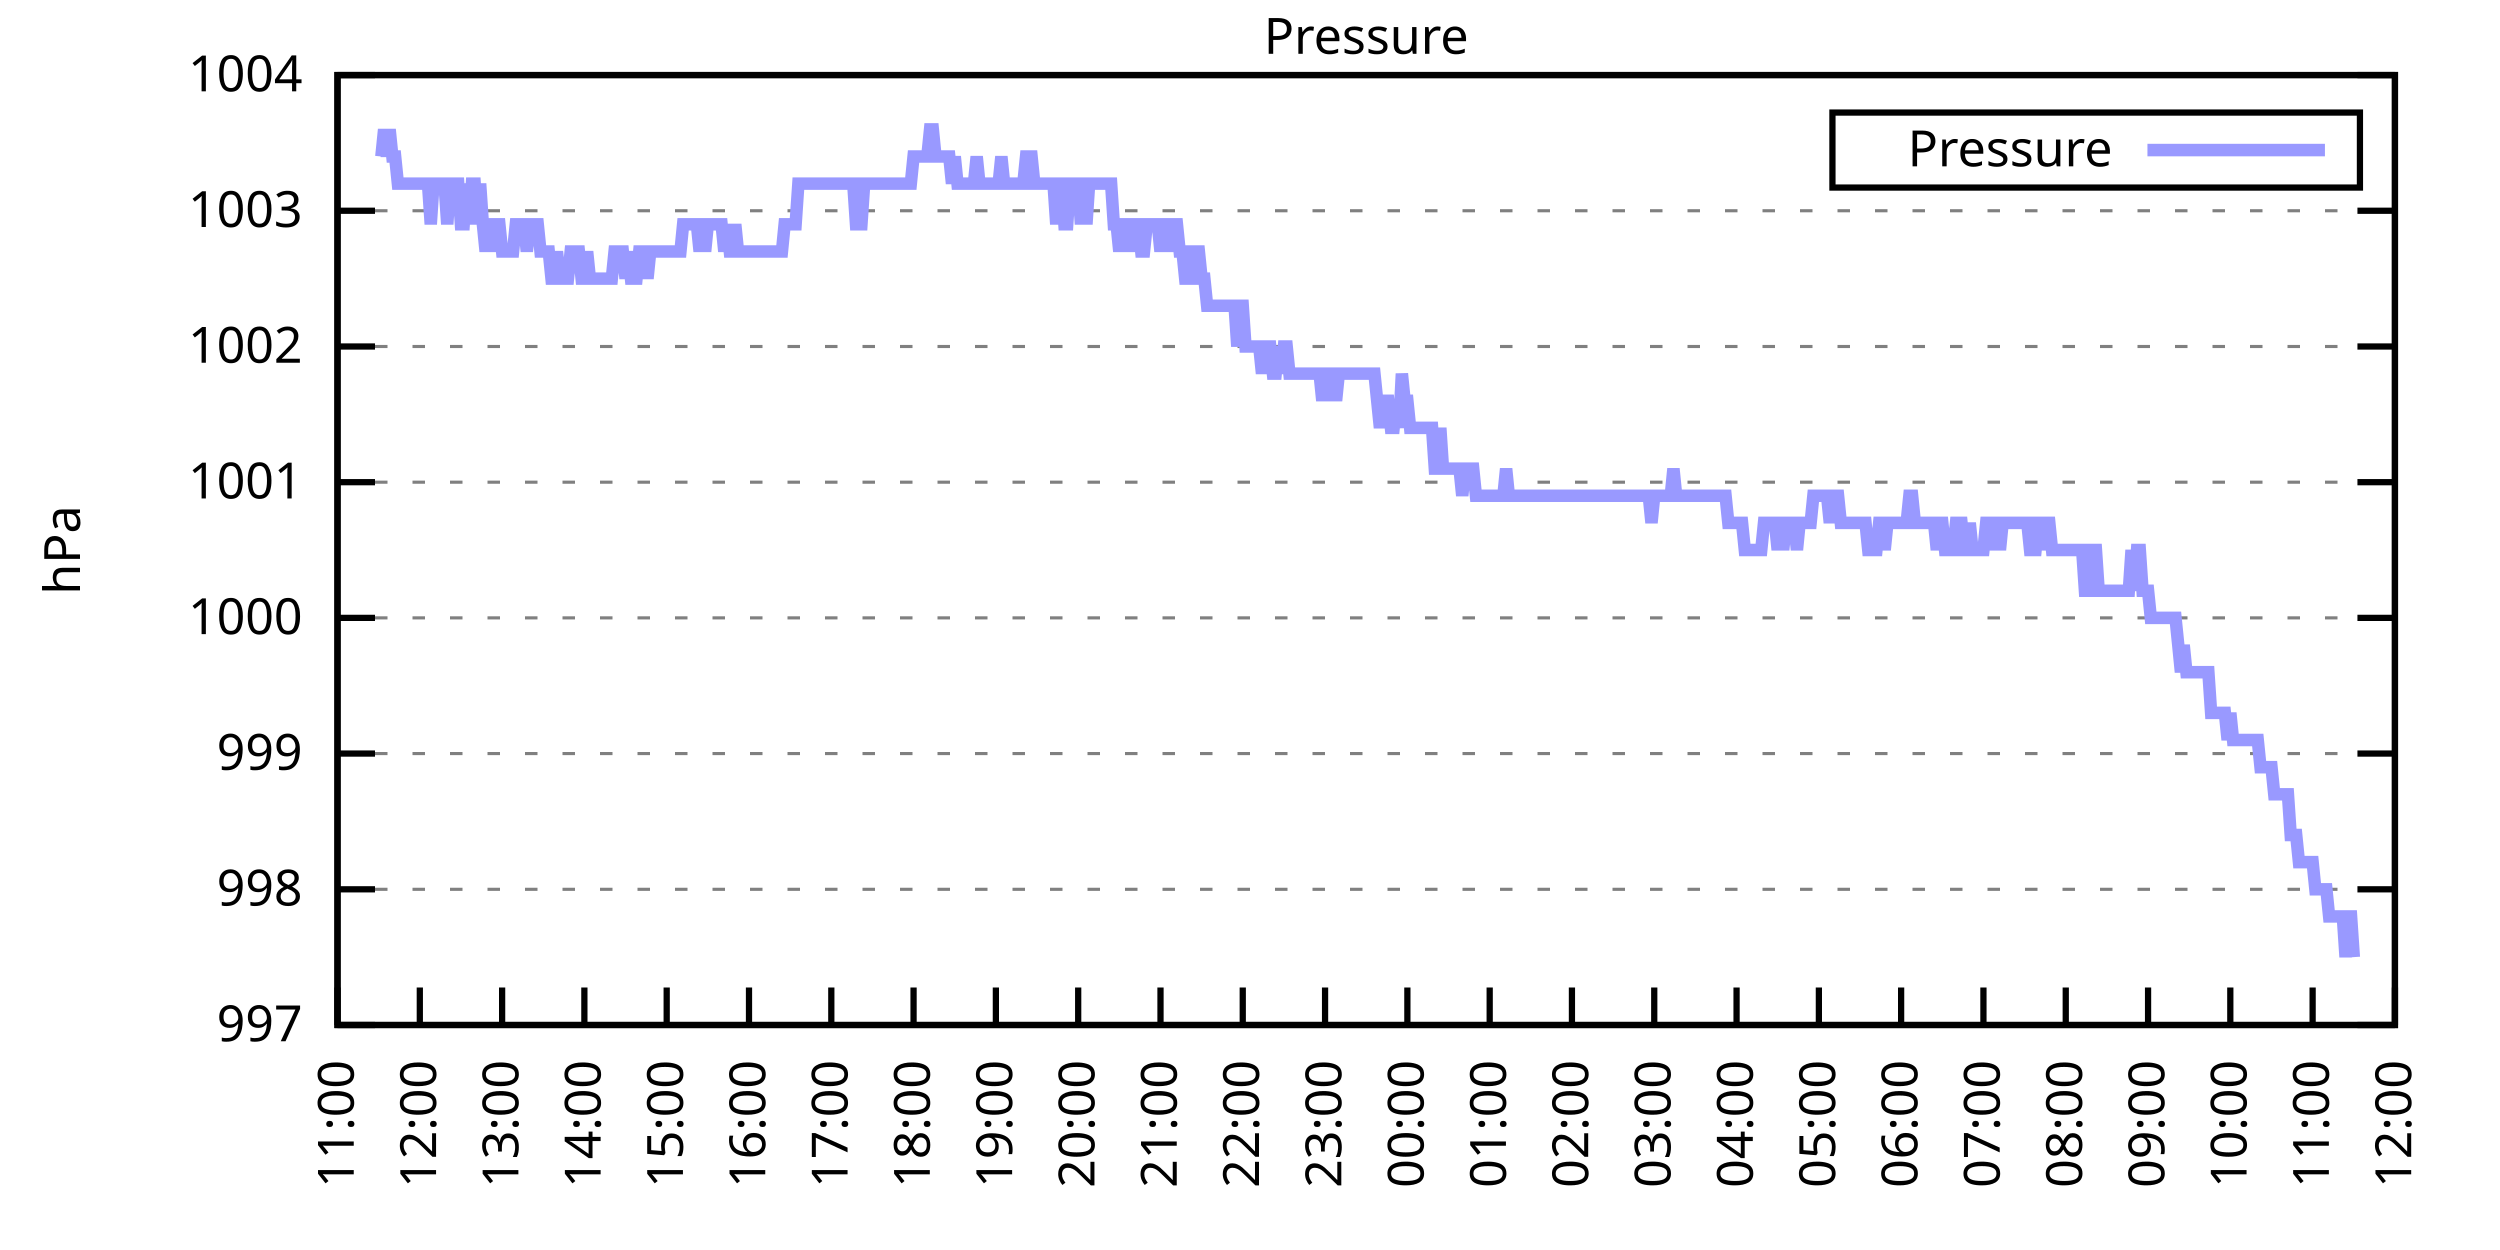
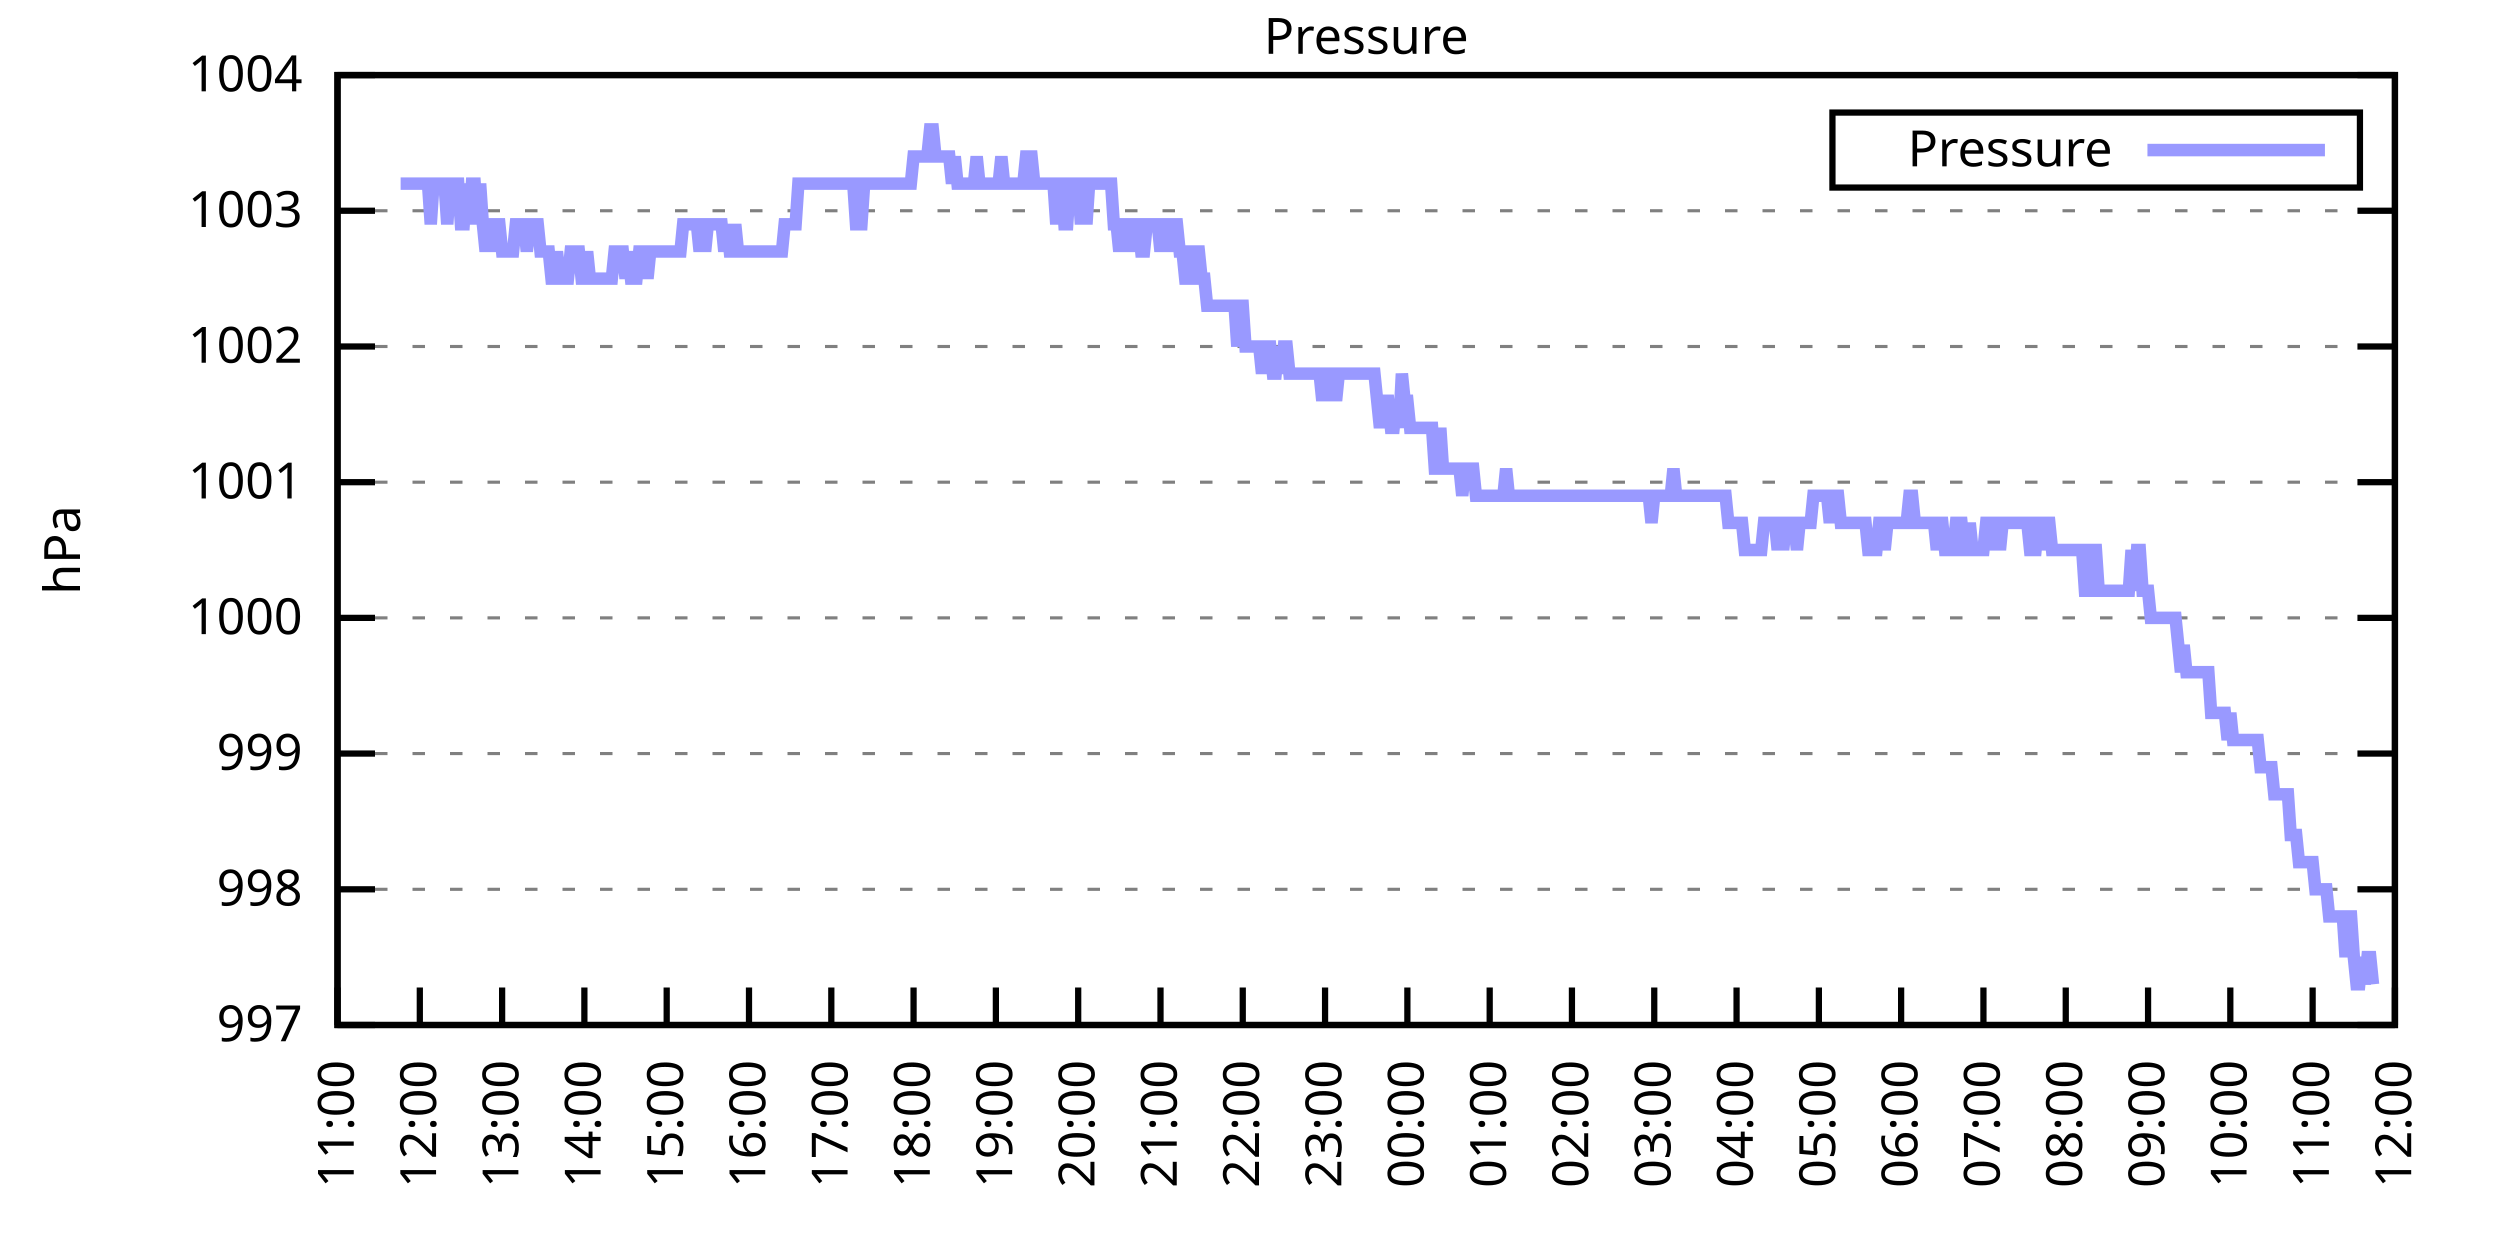
<svg xmlns="http://www.w3.org/2000/svg" xmlns:xlink="http://www.w3.org/1999/xlink" width="400" height="200" viewBox="0 0 400 200">
  <g id="gnuplot_canvas">
    <rect x="0" y="0" width="400" height="200" fill="none" />
    <defs>
      <circle id="gpDot" r="0.5" stroke-width="0.5" stroke="currentColor" />
      <path id="gpPt0" stroke-width="0.333" stroke="currentColor" d="M-1,0 h2 M0,-1 v2" />
      <path id="gpPt1" stroke-width="0.333" stroke="currentColor" d="M-1,-1 L1,1 M1,-1 L-1,1" />
      <path id="gpPt2" stroke-width="0.333" stroke="currentColor" d="M-1,0 L1,0 M0,-1 L0,1 M-1,-1 L1,1 M-1,1 L1,-1" />
      <rect id="gpPt3" stroke-width="0.333" stroke="currentColor" x="-1" y="-1" width="2" height="2" />
      <rect id="gpPt4" stroke-width="0.333" stroke="currentColor" fill="currentColor" x="-1" y="-1" width="2" height="2" />
      <circle id="gpPt5" stroke-width="0.333" stroke="currentColor" cx="0" cy="0" r="1" />
      <use xlink:href="#gpPt5" id="gpPt6" fill="currentColor" stroke="none" />
      <path id="gpPt7" stroke-width="0.333" stroke="currentColor" d="M0,-1.33 L-1.33,0.67 L1.33,0.67 z" />
      <use xlink:href="#gpPt7" id="gpPt8" fill="currentColor" stroke="none" />
      <use xlink:href="#gpPt7" id="gpPt9" stroke="currentColor" transform="rotate(180)" />
      <use xlink:href="#gpPt9" id="gpPt10" fill="currentColor" stroke="none" />
      <use xlink:href="#gpPt3" id="gpPt11" stroke="currentColor" transform="rotate(45)" />
      <use xlink:href="#gpPt11" id="gpPt12" fill="currentColor" stroke="none" />
      <path id="gpPt13" stroke-width="0.333" stroke="currentColor" d="M0,1.330 L1.265,0.411 L0.782,-1.067 L-0.782,-1.076 L-1.265,0.411 z" />
      <use xlink:href="#gpPt13" id="gpPt14" fill="currentColor" stroke="none" />
      <filter id="textbox" filterUnits="objectBoundingBox" x="0" y="0" height="1" width="1">
        <feFlood flood-color="white" flood-opacity="1" result="bgnd" />
        <feComposite in="SourceGraphic" in2="bgnd" operator="atop" />
      </filter>
      <filter id="greybox" filterUnits="objectBoundingBox" x="0" y="0" height="1" width="1">
        <feFlood flood-color="lightgrey" flood-opacity="1" result="grey" />
        <feComposite in="SourceGraphic" in2="grey" operator="atop" />
      </filter>
    </defs>
    <g fill="none" color="white" stroke="currentColor" stroke-width="1.00" stroke-linecap="butt" stroke-linejoin="miter">
</g>
    <g fill="none" color="black" stroke="currentColor" stroke-width="1.00" stroke-linecap="butt" stroke-linejoin="miter">
      <g stroke="none" shape-rendering="crispEdges">
        <polygon fill="rgb(255, 255, 255)" points="54.00,164.00 383.18,164.00 383.18,12.02 54.00,12.02 " />
      </g>
    </g>
    <g fill="none" color="black" stroke="currentColor" stroke-width="1.00" stroke-linecap="butt" stroke-linejoin="miter">
</g>
    <g fill="none" color="black" stroke="black" stroke-width="0.50" stroke-linecap="butt" stroke-linejoin="miter">
</g>
    <g fill="none" color="gray" stroke="currentColor" stroke-width="0.50" stroke-linecap="butt" stroke-linejoin="miter">
      <path stroke="gray" stroke-dasharray="2,4" class="gridline" d="M54.00,164.00 L383.19,164.00  " />
    </g>
    <g fill="none" color="gray" stroke="gray" stroke-width="1.00" stroke-linecap="butt" stroke-linejoin="miter">
</g>
    <g fill="none" color="black" stroke="currentColor" stroke-width="1.00" stroke-linecap="butt" stroke-linejoin="miter">
      <path stroke="black" d="M54.00,164.00 L60.00,164.00 M383.19,164.00 L377.19,164.00  " />
      <g transform="translate(48.40,166.60)" stroke="none" fill="black" font-family="Sans" font-size="8.00" text-anchor="end">
        <text>
          <tspan font-family="Sans"> 997</tspan>
        </text>
      </g>
    </g>
    <g fill="none" color="black" stroke="currentColor" stroke-width="1.00" stroke-linecap="butt" stroke-linejoin="miter">
</g>
    <g fill="none" color="black" stroke="black" stroke-width="0.50" stroke-linecap="butt" stroke-linejoin="miter">
</g>
    <g fill="none" color="gray" stroke="currentColor" stroke-width="0.50" stroke-linecap="butt" stroke-linejoin="miter">
      <path stroke="gray" stroke-dasharray="2,4" class="gridline" d="M54.00,142.29 L383.19,142.29  " />
    </g>
    <g fill="none" color="gray" stroke="gray" stroke-width="1.00" stroke-linecap="butt" stroke-linejoin="miter">
</g>
    <g fill="none" color="black" stroke="currentColor" stroke-width="1.00" stroke-linecap="butt" stroke-linejoin="miter">
      <path stroke="black" d="M54.00,142.29 L60.00,142.29 M383.19,142.29 L377.19,142.29  " />
      <g transform="translate(48.40,144.89)" stroke="none" fill="black" font-family="Sans" font-size="8.00" text-anchor="end">
        <text>
          <tspan font-family="Sans"> 998</tspan>
        </text>
      </g>
    </g>
    <g fill="none" color="black" stroke="currentColor" stroke-width="1.00" stroke-linecap="butt" stroke-linejoin="miter">
</g>
    <g fill="none" color="black" stroke="black" stroke-width="0.50" stroke-linecap="butt" stroke-linejoin="miter">
</g>
    <g fill="none" color="gray" stroke="currentColor" stroke-width="0.50" stroke-linecap="butt" stroke-linejoin="miter">
      <path stroke="gray" stroke-dasharray="2,4" class="gridline" d="M54.00,120.57 L383.19,120.57  " />
    </g>
    <g fill="none" color="gray" stroke="gray" stroke-width="1.00" stroke-linecap="butt" stroke-linejoin="miter">
</g>
    <g fill="none" color="black" stroke="currentColor" stroke-width="1.00" stroke-linecap="butt" stroke-linejoin="miter">
      <path stroke="black" d="M54.00,120.57 L60.00,120.57 M383.19,120.57 L377.19,120.57  " />
      <g transform="translate(48.40,123.17)" stroke="none" fill="black" font-family="Sans" font-size="8.00" text-anchor="end">
        <text>
          <tspan font-family="Sans"> 999</tspan>
        </text>
      </g>
    </g>
    <g fill="none" color="black" stroke="currentColor" stroke-width="1.00" stroke-linecap="butt" stroke-linejoin="miter">
</g>
    <g fill="none" color="black" stroke="black" stroke-width="0.50" stroke-linecap="butt" stroke-linejoin="miter">
</g>
    <g fill="none" color="gray" stroke="currentColor" stroke-width="0.50" stroke-linecap="butt" stroke-linejoin="miter">
      <path stroke="gray" stroke-dasharray="2,4" class="gridline" d="M54.00,98.86 L383.19,98.86  " />
    </g>
    <g fill="none" color="gray" stroke="gray" stroke-width="1.00" stroke-linecap="butt" stroke-linejoin="miter">
</g>
    <g fill="none" color="black" stroke="currentColor" stroke-width="1.00" stroke-linecap="butt" stroke-linejoin="miter">
      <path stroke="black" d="M54.00,98.86 L60.00,98.86 M383.19,98.86 L377.19,98.86  " />
      <g transform="translate(48.40,101.46)" stroke="none" fill="black" font-family="Sans" font-size="8.00" text-anchor="end">
        <text>
          <tspan font-family="Sans"> 1000</tspan>
        </text>
      </g>
    </g>
    <g fill="none" color="black" stroke="currentColor" stroke-width="1.00" stroke-linecap="butt" stroke-linejoin="miter">
</g>
    <g fill="none" color="black" stroke="black" stroke-width="0.50" stroke-linecap="butt" stroke-linejoin="miter">
</g>
    <g fill="none" color="gray" stroke="currentColor" stroke-width="0.50" stroke-linecap="butt" stroke-linejoin="miter">
      <path stroke="gray" stroke-dasharray="2,4" class="gridline" d="M54.00,77.15 L383.19,77.15  " />
    </g>
    <g fill="none" color="gray" stroke="gray" stroke-width="1.00" stroke-linecap="butt" stroke-linejoin="miter">
</g>
    <g fill="none" color="black" stroke="currentColor" stroke-width="1.00" stroke-linecap="butt" stroke-linejoin="miter">
      <path stroke="black" d="M54.00,77.15 L60.00,77.15 M383.19,77.15 L377.19,77.15  " />
      <g transform="translate(48.40,79.75)" stroke="none" fill="black" font-family="Sans" font-size="8.00" text-anchor="end">
        <text>
          <tspan font-family="Sans"> 1001</tspan>
        </text>
      </g>
    </g>
    <g fill="none" color="black" stroke="currentColor" stroke-width="1.00" stroke-linecap="butt" stroke-linejoin="miter">
</g>
    <g fill="none" color="black" stroke="black" stroke-width="0.50" stroke-linecap="butt" stroke-linejoin="miter">
</g>
    <g fill="none" color="gray" stroke="currentColor" stroke-width="0.50" stroke-linecap="butt" stroke-linejoin="miter">
      <path stroke="gray" stroke-dasharray="2,4" class="gridline" d="M54.00,55.44 L383.19,55.44  " />
    </g>
    <g fill="none" color="gray" stroke="gray" stroke-width="1.00" stroke-linecap="butt" stroke-linejoin="miter">
</g>
    <g fill="none" color="black" stroke="currentColor" stroke-width="1.00" stroke-linecap="butt" stroke-linejoin="miter">
      <path stroke="black" d="M54.00,55.44 L60.00,55.44 M383.19,55.44 L377.19,55.44  " />
      <g transform="translate(48.40,58.04)" stroke="none" fill="black" font-family="Sans" font-size="8.00" text-anchor="end">
        <text>
          <tspan font-family="Sans"> 1002</tspan>
        </text>
      </g>
    </g>
    <g fill="none" color="black" stroke="currentColor" stroke-width="1.00" stroke-linecap="butt" stroke-linejoin="miter">
</g>
    <g fill="none" color="black" stroke="black" stroke-width="0.50" stroke-linecap="butt" stroke-linejoin="miter">
</g>
    <g fill="none" color="gray" stroke="currentColor" stroke-width="0.50" stroke-linecap="butt" stroke-linejoin="miter">
      <path stroke="gray" stroke-dasharray="2,4" class="gridline" d="M54.00,33.72 L383.19,33.72  " />
    </g>
    <g fill="none" color="gray" stroke="gray" stroke-width="1.00" stroke-linecap="butt" stroke-linejoin="miter">
</g>
    <g fill="none" color="black" stroke="currentColor" stroke-width="1.00" stroke-linecap="butt" stroke-linejoin="miter">
      <path stroke="black" d="M54.00,33.72 L60.00,33.72 M383.19,33.72 L377.19,33.72  " />
      <g transform="translate(48.40,36.32)" stroke="none" fill="black" font-family="Sans" font-size="8.00" text-anchor="end">
        <text>
          <tspan font-family="Sans"> 1003</tspan>
        </text>
      </g>
    </g>
    <g fill="none" color="black" stroke="currentColor" stroke-width="1.00" stroke-linecap="butt" stroke-linejoin="miter">
</g>
    <g fill="none" color="black" stroke="black" stroke-width="0.50" stroke-linecap="butt" stroke-linejoin="miter">
</g>
    <g fill="none" color="gray" stroke="currentColor" stroke-width="0.50" stroke-linecap="butt" stroke-linejoin="miter">
      <path stroke="gray" stroke-dasharray="2,4" class="gridline" d="M54.00,12.01 L383.19,12.01  " />
    </g>
    <g fill="none" color="gray" stroke="gray" stroke-width="1.00" stroke-linecap="butt" stroke-linejoin="miter">
</g>
    <g fill="none" color="black" stroke="currentColor" stroke-width="1.00" stroke-linecap="butt" stroke-linejoin="miter">
      <path stroke="black" d="M54.00,12.01 L60.00,12.01 M383.19,12.01 L377.19,12.01  " />
      <g transform="translate(48.40,14.61)" stroke="none" fill="black" font-family="Sans" font-size="8.00" text-anchor="end">
        <text>
          <tspan font-family="Sans"> 1004</tspan>
        </text>
      </g>
    </g>
    <g fill="none" color="black" stroke="currentColor" stroke-width="1.00" stroke-linecap="butt" stroke-linejoin="miter">
      <path stroke="black" d="M54.00,164.00 L54.00,158.00  " />
      <g transform="translate(56.60,169.60) rotate(270.00)" stroke="none" fill="black" font-family="Sans" font-size="8.00" text-anchor="end">
        <text>
          <tspan font-family="Sans">11:00</tspan>
        </text>
      </g>
    </g>
    <g fill="none" color="black" stroke="currentColor" stroke-width="1.00" stroke-linecap="butt" stroke-linejoin="miter">
      <path stroke="black" d="M67.17,164.00 L67.17,158.00  " />
      <g transform="translate(69.77,169.60) rotate(270.00)" stroke="none" fill="black" font-family="Sans" font-size="8.00" text-anchor="end">
        <text>
          <tspan font-family="Sans">12:00</tspan>
        </text>
      </g>
    </g>
    <g fill="none" color="black" stroke="currentColor" stroke-width="1.00" stroke-linecap="butt" stroke-linejoin="miter">
      <path stroke="black" d="M80.34,164.00 L80.34,158.00  " />
      <g transform="translate(82.94,169.60) rotate(270.00)" stroke="none" fill="black" font-family="Sans" font-size="8.00" text-anchor="end">
        <text>
          <tspan font-family="Sans">13:00</tspan>
        </text>
      </g>
    </g>
    <g fill="none" color="black" stroke="currentColor" stroke-width="1.00" stroke-linecap="butt" stroke-linejoin="miter">
      <path stroke="black" d="M93.50,164.00 L93.50,158.00  " />
      <g transform="translate(96.10,169.60) rotate(270.00)" stroke="none" fill="black" font-family="Sans" font-size="8.00" text-anchor="end">
        <text>
          <tspan font-family="Sans">14:00</tspan>
        </text>
      </g>
    </g>
    <g fill="none" color="black" stroke="currentColor" stroke-width="1.00" stroke-linecap="butt" stroke-linejoin="miter">
      <path stroke="black" d="M106.67,164.00 L106.67,158.00  " />
      <g transform="translate(109.27,169.60) rotate(270.00)" stroke="none" fill="black" font-family="Sans" font-size="8.00" text-anchor="end">
        <text>
          <tspan font-family="Sans">15:00</tspan>
        </text>
      </g>
    </g>
    <g fill="none" color="black" stroke="currentColor" stroke-width="1.00" stroke-linecap="butt" stroke-linejoin="miter">
      <path stroke="black" d="M119.84,164.00 L119.84,158.00  " />
      <g transform="translate(122.44,169.60) rotate(270.00)" stroke="none" fill="black" font-family="Sans" font-size="8.00" text-anchor="end">
        <text>
          <tspan font-family="Sans">16:00</tspan>
        </text>
      </g>
    </g>
    <g fill="none" color="black" stroke="currentColor" stroke-width="1.00" stroke-linecap="butt" stroke-linejoin="miter">
      <path stroke="black" d="M133.01,164.00 L133.01,158.00  " />
      <g transform="translate(135.61,169.60) rotate(270.00)" stroke="none" fill="black" font-family="Sans" font-size="8.00" text-anchor="end">
        <text>
          <tspan font-family="Sans">17:00</tspan>
        </text>
      </g>
    </g>
    <g fill="none" color="black" stroke="currentColor" stroke-width="1.00" stroke-linecap="butt" stroke-linejoin="miter">
      <path stroke="black" d="M146.17,164.00 L146.17,158.00  " />
      <g transform="translate(148.77,169.60) rotate(270.00)" stroke="none" fill="black" font-family="Sans" font-size="8.00" text-anchor="end">
        <text>
          <tspan font-family="Sans">18:00</tspan>
        </text>
      </g>
    </g>
    <g fill="none" color="black" stroke="currentColor" stroke-width="1.00" stroke-linecap="butt" stroke-linejoin="miter">
      <path stroke="black" d="M159.34,164.00 L159.34,158.00  " />
      <g transform="translate(161.94,169.60) rotate(270.00)" stroke="none" fill="black" font-family="Sans" font-size="8.00" text-anchor="end">
        <text>
          <tspan font-family="Sans">19:00</tspan>
        </text>
      </g>
    </g>
    <g fill="none" color="black" stroke="currentColor" stroke-width="1.00" stroke-linecap="butt" stroke-linejoin="miter">
      <path stroke="black" d="M172.51,164.00 L172.51,158.00  " />
      <g transform="translate(175.11,169.60) rotate(270.00)" stroke="none" fill="black" font-family="Sans" font-size="8.00" text-anchor="end">
        <text>
          <tspan font-family="Sans">20:00</tspan>
        </text>
      </g>
    </g>
    <g fill="none" color="black" stroke="currentColor" stroke-width="1.00" stroke-linecap="butt" stroke-linejoin="miter">
      <path stroke="black" d="M185.68,164.00 L185.68,158.00  " />
      <g transform="translate(188.28,169.60) rotate(270.00)" stroke="none" fill="black" font-family="Sans" font-size="8.00" text-anchor="end">
        <text>
          <tspan font-family="Sans">21:00</tspan>
        </text>
      </g>
    </g>
    <g fill="none" color="black" stroke="currentColor" stroke-width="1.00" stroke-linecap="butt" stroke-linejoin="miter">
      <path stroke="black" d="M198.84,164.00 L198.84,158.00  " />
      <g transform="translate(201.44,169.60) rotate(270.00)" stroke="none" fill="black" font-family="Sans" font-size="8.00" text-anchor="end">
        <text>
          <tspan font-family="Sans">22:00</tspan>
        </text>
      </g>
    </g>
    <g fill="none" color="black" stroke="currentColor" stroke-width="1.00" stroke-linecap="butt" stroke-linejoin="miter">
      <path stroke="black" d="M212.01,164.00 L212.01,158.00  " />
      <g transform="translate(214.61,169.60) rotate(270.00)" stroke="none" fill="black" font-family="Sans" font-size="8.00" text-anchor="end">
        <text>
          <tspan font-family="Sans">23:00</tspan>
        </text>
      </g>
    </g>
    <g fill="none" color="black" stroke="currentColor" stroke-width="1.00" stroke-linecap="butt" stroke-linejoin="miter">
      <path stroke="black" d="M225.18,164.00 L225.18,158.00  " />
      <g transform="translate(227.78,169.60) rotate(270.00)" stroke="none" fill="black" font-family="Sans" font-size="8.00" text-anchor="end">
        <text>
          <tspan font-family="Sans">00:00</tspan>
        </text>
      </g>
    </g>
    <g fill="none" color="black" stroke="currentColor" stroke-width="1.00" stroke-linecap="butt" stroke-linejoin="miter">
      <path stroke="black" d="M238.35,164.00 L238.35,158.00  " />
      <g transform="translate(240.95,169.60) rotate(270.00)" stroke="none" fill="black" font-family="Sans" font-size="8.00" text-anchor="end">
        <text>
          <tspan font-family="Sans">01:00</tspan>
        </text>
      </g>
    </g>
    <g fill="none" color="black" stroke="currentColor" stroke-width="1.00" stroke-linecap="butt" stroke-linejoin="miter">
      <path stroke="black" d="M251.51,164.00 L251.51,158.00  " />
      <g transform="translate(254.11,169.60) rotate(270.00)" stroke="none" fill="black" font-family="Sans" font-size="8.00" text-anchor="end">
        <text>
          <tspan font-family="Sans">02:00</tspan>
        </text>
      </g>
    </g>
    <g fill="none" color="black" stroke="currentColor" stroke-width="1.00" stroke-linecap="butt" stroke-linejoin="miter">
      <path stroke="black" d="M264.68,164.00 L264.68,158.00  " />
      <g transform="translate(267.28,169.60) rotate(270.00)" stroke="none" fill="black" font-family="Sans" font-size="8.00" text-anchor="end">
        <text>
          <tspan font-family="Sans">03:00</tspan>
        </text>
      </g>
    </g>
    <g fill="none" color="black" stroke="currentColor" stroke-width="1.00" stroke-linecap="butt" stroke-linejoin="miter">
      <path stroke="black" d="M277.85,164.00 L277.85,158.00  " />
      <g transform="translate(280.45,169.60) rotate(270.00)" stroke="none" fill="black" font-family="Sans" font-size="8.00" text-anchor="end">
        <text>
          <tspan font-family="Sans">04:00</tspan>
        </text>
      </g>
    </g>
    <g fill="none" color="black" stroke="currentColor" stroke-width="1.00" stroke-linecap="butt" stroke-linejoin="miter">
      <path stroke="black" d="M291.02,164.00 L291.02,158.00  " />
      <g transform="translate(293.62,169.60) rotate(270.00)" stroke="none" fill="black" font-family="Sans" font-size="8.00" text-anchor="end">
        <text>
          <tspan font-family="Sans">05:00</tspan>
        </text>
      </g>
    </g>
    <g fill="none" color="black" stroke="currentColor" stroke-width="1.00" stroke-linecap="butt" stroke-linejoin="miter">
      <path stroke="black" d="M304.18,164.00 L304.18,158.00  " />
      <g transform="translate(306.78,169.60) rotate(270.00)" stroke="none" fill="black" font-family="Sans" font-size="8.00" text-anchor="end">
        <text>
          <tspan font-family="Sans">06:00</tspan>
        </text>
      </g>
    </g>
    <g fill="none" color="black" stroke="currentColor" stroke-width="1.00" stroke-linecap="butt" stroke-linejoin="miter">
      <path stroke="black" d="M317.35,164.00 L317.35,158.00  " />
      <g transform="translate(319.95,169.60) rotate(270.00)" stroke="none" fill="black" font-family="Sans" font-size="8.00" text-anchor="end">
        <text>
          <tspan font-family="Sans">07:00</tspan>
        </text>
      </g>
    </g>
    <g fill="none" color="black" stroke="currentColor" stroke-width="1.00" stroke-linecap="butt" stroke-linejoin="miter">
      <path stroke="black" d="M330.52,164.00 L330.52,158.00  " />
      <g transform="translate(333.12,169.60) rotate(270.00)" stroke="none" fill="black" font-family="Sans" font-size="8.00" text-anchor="end">
        <text>
          <tspan font-family="Sans">08:00</tspan>
        </text>
      </g>
    </g>
    <g fill="none" color="black" stroke="currentColor" stroke-width="1.00" stroke-linecap="butt" stroke-linejoin="miter">
      <path stroke="black" d="M343.69,164.00 L343.69,158.00  " />
      <g transform="translate(346.29,169.60) rotate(270.00)" stroke="none" fill="black" font-family="Sans" font-size="8.00" text-anchor="end">
        <text>
          <tspan font-family="Sans">09:00</tspan>
        </text>
      </g>
    </g>
    <g fill="none" color="black" stroke="currentColor" stroke-width="1.00" stroke-linecap="butt" stroke-linejoin="miter">
      <path stroke="black" d="M356.85,164.00 L356.85,158.00  " />
      <g transform="translate(359.45,169.60) rotate(270.00)" stroke="none" fill="black" font-family="Sans" font-size="8.00" text-anchor="end">
        <text>
          <tspan font-family="Sans">10:00</tspan>
        </text>
      </g>
    </g>
    <g fill="none" color="black" stroke="currentColor" stroke-width="1.00" stroke-linecap="butt" stroke-linejoin="miter">
      <path stroke="black" d="M370.02,164.00 L370.02,158.00  " />
      <g transform="translate(372.62,169.60) rotate(270.00)" stroke="none" fill="black" font-family="Sans" font-size="8.00" text-anchor="end">
        <text>
          <tspan font-family="Sans">11:00</tspan>
        </text>
      </g>
    </g>
    <g fill="none" color="black" stroke="currentColor" stroke-width="1.00" stroke-linecap="butt" stroke-linejoin="miter">
      <path stroke="black" d="M383.19,164.00 L383.19,158.00  " />
      <g transform="translate(385.79,169.60) rotate(270.00)" stroke="none" fill="black" font-family="Sans" font-size="8.00" text-anchor="end">
        <text>
          <tspan font-family="Sans">12:00</tspan>
        </text>
      </g>
    </g>
    <g fill="none" color="black" stroke="currentColor" stroke-width="1.00" stroke-linecap="butt" stroke-linejoin="miter">
</g>
    <g fill="none" color="black" stroke="currentColor" stroke-width="1.00" stroke-linecap="butt" stroke-linejoin="miter">
      <path stroke="black" d="M54.00,12.01 L54.00,164.00 L383.19,164.00 L383.19,12.01 L54.00,12.01 Z  " />
    </g>
    <g fill="none" color="black" stroke="currentColor" stroke-width="1.00" stroke-linecap="butt" stroke-linejoin="miter">
</g>
    <g fill="none" color="black" stroke="currentColor" stroke-width="1.00" stroke-linecap="butt" stroke-linejoin="miter">
      <path stroke="black" d="M293.19,30.01 L293.19,18.01 L377.59,18.01 L377.59,30.01 L293.19,30.01 Z  " />
    </g>
    <g id="Pressure_plot_1">
      <g fill="none" color="white" stroke="black" stroke-width="2.00" stroke-linecap="butt" stroke-linejoin="miter">
</g>
      <g fill="none" color="black" stroke="currentColor" stroke-width="2.00" stroke-linecap="butt" stroke-linejoin="miter">
        <g transform="translate(337.99,26.61)" stroke="none" fill="black" font-family="Sans" font-size="8.00" text-anchor="end">
          <text>
            <tspan font-family="Sans">Pressure</tspan>
          </text>
        </g>
      </g>
      <g fill="none" color="black" stroke="currentColor" stroke-width="2.00" stroke-linecap="butt" stroke-linejoin="miter">
-         <path stroke="rgb(153, 153, 255)" d="M343.59,24.01 L371.99,24.01 M61.02,25.04 L61.46,20.70 L61.90,25.04 L62.34,20.70 L62.78,25.04 L63.22,25.04   L63.66,29.38 L64.10,29.38 L64.53,29.38 L64.97,29.38 L65.41,29.38 L65.85,29.38 L66.29,29.38 L66.73,29.38   L67.17,29.38 L67.61,29.38 L68.05,29.38 L68.48,29.38 L68.92,35.89 L69.36,29.38 L69.80,29.38 L70.24,29.38   L70.68,29.38 L71.12,29.38 L71.56,35.89 L72.00,29.38 L72.43,29.38 L72.87,29.38 L73.31,29.38 L73.75,35.89   L74.19,35.89 L74.63,29.38 L75.07,35.89 L75.51,29.38 L75.95,29.38 L76.38,35.89 L76.82,29.38 L77.26,35.89   L77.70,40.24 L78.14,35.89 L78.58,35.89 L79.02,40.24 L79.46,35.89 L79.90,35.89 L80.34,40.24 L80.77,40.24   L81.21,40.24 L81.65,40.24 L82.09,40.24 L82.53,35.89 L82.97,35.89 L83.41,35.89 L83.85,35.89 L84.29,40.24   L84.72,35.89 L85.16,35.89 L85.60,35.89 L86.04,35.89 L86.48,40.24 L86.92,40.24 L87.36,40.24 L87.80,40.24   L88.24,44.58 L88.67,44.58 L89.11,40.24 L89.55,44.58 L89.99,44.58 L90.43,44.58 L90.87,44.58 L91.31,40.24   L91.75,40.24 L92.19,40.24 L92.62,40.24 L93.06,44.58 L93.50,44.58 L93.94,40.24 L94.38,44.58 L94.82,44.58   L95.26,44.58 L95.70,44.58 L96.14,44.58 L96.58,44.58 L97.01,44.58 L97.45,44.58 L97.89,44.58 L98.33,40.24   L98.77,40.24 L99.21,40.24 L99.65,40.24 L100.09,44.58 L100.53,40.24 L100.96,44.58 L101.40,44.58 L101.84,44.58   L102.28,40.24 L102.72,40.24 L103.16,40.24 L103.60,44.58 L104.04,40.24 L104.48,40.24 L104.91,40.24 L105.35,40.24   L105.79,40.24 L106.23,40.24 L106.67,40.24 L107.11,40.24 L107.55,40.24 L107.99,40.24 L108.43,40.24 L108.87,40.24   L109.30,35.89 L109.74,35.89 L110.18,35.89 L110.62,35.89 L111.06,35.89 L111.50,35.89 L111.94,40.24 L112.38,35.89   L112.82,40.24 L113.25,35.89 L113.69,35.89 L114.13,35.89 L114.57,35.89 L115.01,35.89 L115.45,35.89 L115.89,40.24   L116.33,35.89 L116.77,40.24 L117.20,40.24 L117.64,35.89 L118.08,40.24 L118.52,40.24 L118.96,40.24 L119.40,40.24   L119.84,40.24 L120.28,40.24 L120.72,40.24 L121.15,40.24 L121.59,40.24 L122.03,40.24 L122.47,40.24 L122.91,40.24   L123.35,40.24 L123.79,40.24 L124.23,40.24 L124.67,40.24 L125.11,40.24 L125.54,35.89 L125.98,35.89 L126.42,35.89   L126.86,35.89 L127.30,35.89 L127.74,29.38 L128.18,29.38 L128.62,29.38 L129.06,29.38 L129.49,29.38 L129.93,29.38   L130.37,29.38 L130.81,29.38 L131.25,29.38 L131.69,29.38 L132.13,29.38 L132.57,29.38 L133.01,29.38 L133.44,29.38   L133.88,29.38 L134.32,29.38 L134.76,29.38 L135.20,29.38 L135.64,29.38 L136.08,29.38 L136.52,29.38 L136.96,35.89   L137.39,35.89 L137.83,35.89 L138.27,29.38 L138.71,29.38 L139.15,29.38 L139.59,29.38 L140.03,29.38 L140.47,29.38   L140.91,29.38 L141.35,29.38 L141.78,29.38 L142.22,29.38 L142.66,29.38 L143.10,29.38 L143.54,29.38 L143.98,29.38   L144.42,29.38 L144.86,29.38 L145.30,29.38 L145.73,29.38 L146.17,25.04 L146.61,25.04 L147.05,25.04 L147.49,25.04   L147.93,25.04 L148.37,25.04 L148.81,20.70 L149.25,20.70 L149.68,25.04 L150.12,25.04 L150.56,25.04 L151.00,25.04   L151.44,25.04 L151.88,25.04 L152.32,29.38 L152.76,25.04 L153.20,29.38 L153.63,29.38 L154.07,29.38 L154.51,29.38   L154.95,29.38 L155.39,29.38 L155.83,29.38 L156.27,25.04 L156.71,29.38 L157.15,29.38 L157.59,29.38 L158.02,29.38   L158.46,29.38 L158.90,29.38 L159.34,29.38 L159.78,29.38 L160.22,25.04 L160.66,29.38 L161.10,29.38 L161.54,29.38   L161.97,29.38 L162.41,29.38 L162.85,29.38 L163.29,29.38 L163.73,29.38 L164.17,25.04 L164.61,25.04 L165.05,25.04   L165.49,29.38 L165.92,29.38 L166.36,29.38 L166.80,29.38 L167.24,29.38 L167.68,29.38 L168.12,29.38 L168.56,29.38   L169.00,35.89 L169.44,29.38 L169.87,29.38 L170.31,35.89 L170.75,35.89 L171.19,29.38 L171.63,29.38 L172.07,29.38   L172.51,29.38 L172.95,35.89 L173.39,29.38 L173.83,35.89 L174.26,29.38 L174.70,29.38 L175.14,29.38 L175.58,29.38   L176.02,29.38 L176.46,29.38 L176.90,29.38 L177.34,29.38 L177.78,29.38 L178.21,35.89 L178.65,35.89 L179.09,40.24   L179.53,35.89 L179.97,35.89 L180.41,35.89 L180.85,40.24 L181.29,35.89 L181.73,35.89 L182.16,35.89 L182.60,40.24   L183.04,40.24 L183.48,35.89 L183.92,35.89 L184.36,35.89 L184.80,35.89 L185.24,35.89 L185.68,40.24 L186.11,35.89   L186.55,35.89 L186.99,35.89 L187.43,40.24 L187.87,35.89 L188.31,35.89 L188.75,40.24 L189.19,40.24 L189.63,44.58   L190.07,44.58 L190.50,44.58 L190.94,40.24 L191.38,40.24 L191.82,40.24 L192.26,44.58 L192.70,44.58 L193.14,48.92   L193.58,48.92 L194.02,48.92 L194.45,48.92 L194.89,48.92 L195.33,48.92 L195.77,48.92 L196.21,48.92 L196.65,48.92   L197.09,48.92 L197.53,48.92 L197.97,55.44 L198.40,48.92 L198.84,48.92 L199.28,55.44 L199.72,55.44 L200.16,55.44   L200.60,55.44 L201.04,55.44 L201.48,55.44 L201.92,59.78 L202.35,55.44 L202.79,55.44 L203.23,55.44 L203.67,59.78   L204.11,59.78 L204.55,55.44 L204.99,59.78 L205.43,55.44 L205.87,55.44 L206.31,59.78 L206.74,59.78 L207.18,59.78   L207.62,59.78 L208.06,59.78 L208.50,59.78 L208.94,59.78 L209.38,59.78 L209.82,59.78 L210.26,59.78 L210.69,59.78   L211.13,59.78 L211.57,64.12 L212.01,59.78 L212.45,64.12 L212.89,59.78 L213.33,59.78 L213.77,64.12 L214.21,59.78   L214.64,59.78 L215.08,59.78 L215.52,59.78 L215.96,59.78 L216.40,59.78 L216.84,59.78 L217.28,59.78 L217.72,59.78   L218.16,59.78 L218.60,59.78 L219.03,59.78 L219.47,59.78 L219.91,59.78 L220.35,64.12 L220.79,68.46 L221.23,64.12   L221.67,64.12 L222.11,64.12 L222.55,68.46 L222.98,68.46 L223.42,64.12 L223.86,68.46 L224.30,59.78 L224.74,64.12   L225.18,64.12 L225.62,68.46 L226.06,68.46 L226.50,68.46 L226.93,68.46 L227.37,68.46 L227.81,68.46 L228.25,68.46   L228.69,68.46 L229.13,68.46 L229.57,74.98 L230.01,74.98 L230.45,68.46 L230.88,74.98 L231.32,74.98 L231.76,74.98   L232.20,74.98 L232.64,74.98 L233.08,74.98 L233.52,74.98 L233.96,79.32 L234.40,74.98 L234.84,74.98 L235.27,74.98   L235.71,74.98 L236.15,79.32 L236.59,79.32 L237.03,79.32 L237.47,79.32 L237.91,79.32 L238.35,79.32 L238.79,79.32   L239.22,79.32 L239.66,79.32 L240.10,79.32 L240.54,79.32 L240.98,74.98 L241.42,79.32 L241.86,79.32 L242.30,79.32   L242.74,79.32 L243.17,79.32 L243.61,79.32 L244.05,79.32 L244.49,79.32 L244.93,79.32 L245.37,79.32 L245.81,79.32   L246.25,79.32 L246.69,79.32 L247.12,79.32 L247.56,79.32 L248.00,79.32 L248.44,79.32 L248.88,79.32 L249.32,79.32   L249.76,79.32 L250.20,79.32 L250.64,79.32 L251.08,79.32 L251.51,79.32 L251.95,79.32 L252.39,79.32 L252.83,79.32   L253.27,79.32 L253.71,79.32 L254.15,79.32 L254.59,79.32 L255.03,79.32 L255.46,79.32 L255.90,79.32 L256.34,79.32   L256.78,79.32 L257.22,79.32 L257.66,79.32 L258.10,79.32 L258.54,79.32 L258.98,79.32 L259.41,79.32 L259.85,79.32   L260.29,79.32 L260.73,79.32 L261.17,79.32 L261.61,79.32 L262.05,79.32 L262.49,79.32 L262.93,79.32 L263.36,79.32   L263.80,79.32 L264.24,83.66 L264.68,79.32 L265.12,79.32 L265.56,79.32 L266.00,79.32 L266.44,79.32 L266.88,79.32   L267.32,79.32 L267.75,74.98 L268.19,79.32 L268.63,79.32 L269.07,79.32 L269.51,79.32 L269.95,79.32 L270.39,79.32   L270.83,79.32 L271.27,79.32 L271.70,79.32 L272.14,79.32 L272.58,79.32 L273.02,79.32 L273.46,79.32 L273.90,79.32   L274.34,79.32 L274.78,79.32 L275.22,79.32 L275.65,79.32 L276.09,79.32 L276.53,83.66 L276.97,83.66 L277.41,83.66   L277.85,83.66 L278.29,83.66 L278.73,83.66 L279.17,88.00 L279.60,88.00 L280.04,88.00 L280.48,88.00 L280.92,88.00   L281.36,88.00 L281.80,88.00 L282.24,83.66 L282.68,83.66 L283.12,83.66 L283.56,83.66 L283.99,83.66 L284.43,88.00   L284.87,83.66 L285.31,88.00 L285.75,83.66 L286.19,83.66 L286.63,83.66 L287.07,83.66 L287.51,88.00 L287.94,83.66   L288.38,83.66 L288.82,83.66 L289.26,83.66 L289.70,83.66 L290.14,79.32 L290.58,79.32 L291.02,79.32 L291.46,79.32   L291.89,79.32 L292.33,79.32 L292.77,83.66 L293.21,79.32 L293.65,79.32 L294.09,79.32 L294.53,83.66 L294.97,83.66   L295.41,83.66 L295.84,83.66 L296.28,83.66 L296.72,83.66 L297.16,83.66 L297.60,83.66 L298.04,83.66 L298.48,83.66   L298.92,88.00 L299.36,88.00 L299.80,88.00 L300.23,88.00 L300.67,83.66 L301.11,83.66 L301.55,88.00 L301.99,83.66   L302.43,83.66 L302.87,83.66 L303.31,83.66 L303.75,83.66 L304.18,83.66 L304.62,83.66 L305.06,83.66 L305.50,79.32   L305.94,79.32 L306.38,83.66 L306.82,83.66 L307.26,83.66 L307.70,83.66 L308.13,83.66 L308.57,83.66 L309.01,83.66   L309.45,83.66 L309.89,88.00 L310.33,83.66 L310.77,83.66 L311.21,88.00 L311.65,88.00 L312.08,88.00 L312.52,88.00   L312.96,83.66 L313.40,83.66 L313.84,83.66 L314.28,88.00 L314.72,88.00 L315.16,83.66 L315.60,88.00 L316.04,88.00   L316.47,88.00 L316.91,88.00 L317.35,88.00 L317.79,83.66 L318.23,83.66 L318.67,88.00 L319.11,83.66 L319.55,83.66   L319.99,88.00 L320.42,83.66 L320.86,83.66 L321.30,83.66 L321.74,83.66 L322.18,83.66 L322.62,83.66 L323.06,83.66   L323.50,83.66 L323.94,83.66 L324.37,83.66 L324.81,88.00 L325.25,88.00 L325.69,88.00 L326.13,83.66 L326.57,83.66   L327.01,88.00 L327.45,83.66 L327.89,83.66 L328.33,88.00 L328.76,88.00 L329.20,88.00 L329.64,88.00 L330.08,88.00   L330.52,88.00 L330.96,88.00 L331.40,88.00 L331.84,88.00 L332.28,88.00 L332.71,88.00 L333.15,88.00 L333.59,94.52   L334.03,94.52 L334.47,94.52 L334.91,88.00 L335.35,88.00 L335.79,94.52 L336.23,94.52 L336.66,94.52 L337.10,94.52   L337.54,94.52 L337.98,94.52 L338.42,94.52 L338.86,94.52 L339.30,94.52 L339.74,94.52 L340.18,94.52 L340.61,94.52   L341.05,88.00 L341.49,94.52 L341.93,88.00 L342.37,88.00 L342.81,94.52 L343.25,94.52 L343.69,94.52 L344.13,98.86   L344.57,98.86 L345.00,98.86 L345.44,98.86 L345.88,98.86 L346.32,98.86 L346.76,98.86 L347.20,98.86 L347.64,98.86   L348.08,98.86 L348.52,103.20 L348.95,107.55 L349.39,103.20 L349.83,107.55 L350.27,107.55 L350.71,107.55 L351.15,107.55   L351.59,107.55 L352.03,107.55 L352.47,107.55 L352.90,107.55 L353.34,107.55 L353.78,114.06 L354.22,114.06 L354.66,114.06   L355.10,114.06 L355.54,114.06 L355.98,114.06 L356.42,118.40 L356.85,114.06 L357.29,118.40 L357.73,118.40 L358.17,118.40   L358.61,118.40 L359.05,118.40 L359.49,118.40 L359.93,118.40 L360.37,118.40 L360.81,118.40 L361.24,118.40 L361.68,122.75   L362.12,122.75 L362.56,122.75 L363.00,122.75 L363.44,122.75 L363.88,127.09 L364.32,127.09 L364.76,127.09 L365.19,127.09   L365.63,127.09 L366.07,127.09 L366.51,133.60 L366.95,133.60 L367.39,133.60 L367.83,137.94 L368.27,137.94 L368.71,137.94   L369.14,137.94 L369.58,137.94 L370.02,137.94 L370.46,142.29 L370.90,142.29 L371.34,142.29 L371.78,142.29 L372.22,142.29   L372.66,146.63 L373.09,146.63 L373.53,146.63 L373.97,146.63 L374.41,146.63 L374.85,146.63 L375.29,153.14 L375.73,146.63   L376.17,146.63 L376.61,153.14  " />
+         <path stroke="rgb(153, 153, 255)" d="M343.59,24.01 L371.99,24.01 M64.10,29.38 L64.53,29.38 L64.97,29.38 L65.41,29.38 L65.85,29.38 L66.29,29.38   L66.73,29.38 L67.17,29.38 L67.61,29.38 L68.05,29.38 L68.48,29.38 L68.92,35.89 L69.36,29.38 L69.80,29.38   L70.24,29.38 L70.68,29.38 L71.12,29.38 L71.56,35.89 L72.00,29.38 L72.43,29.38 L72.87,29.38 L73.31,29.38   L73.75,35.89 L74.19,35.89 L74.63,29.38 L75.07,35.89 L75.51,29.38 L75.95,29.38 L76.38,35.89 L76.82,29.38   L77.26,35.89 L77.70,40.24 L78.14,35.89 L78.58,35.89 L79.02,40.24 L79.46,35.89 L79.90,35.89 L80.34,40.24   L80.77,40.24 L81.21,40.24 L81.65,40.24 L82.09,40.24 L82.53,35.89 L82.97,35.89 L83.41,35.89 L83.85,35.89   L84.29,40.24 L84.72,35.89 L85.16,35.89 L85.60,35.89 L86.04,35.89 L86.48,40.24 L86.92,40.24 L87.36,40.24   L87.80,40.24 L88.24,44.58 L88.67,44.58 L89.11,40.24 L89.55,44.58 L89.99,44.58 L90.43,44.58 L90.87,44.58   L91.31,40.24 L91.75,40.24 L92.19,40.24 L92.62,40.24 L93.06,44.58 L93.50,44.58 L93.94,40.24 L94.38,44.58   L94.82,44.58 L95.26,44.58 L95.70,44.58 L96.14,44.58 L96.58,44.58 L97.01,44.58 L97.45,44.58 L97.89,44.58   L98.33,40.24 L98.77,40.24 L99.21,40.24 L99.65,40.24 L100.09,44.58 L100.53,40.24 L100.96,44.58 L101.40,44.58   L101.84,44.58 L102.28,40.24 L102.72,40.24 L103.16,40.24 L103.60,44.58 L104.04,40.24 L104.48,40.24 L104.91,40.24   L105.35,40.24 L105.79,40.24 L106.23,40.24 L106.67,40.24 L107.11,40.24 L107.55,40.24 L107.99,40.24 L108.43,40.24   L108.87,40.24 L109.30,35.89 L109.74,35.89 L110.18,35.89 L110.62,35.89 L111.06,35.89 L111.50,35.89 L111.94,40.24   L112.38,35.89 L112.82,40.24 L113.25,35.89 L113.69,35.89 L114.13,35.89 L114.57,35.89 L115.01,35.89 L115.45,35.89   L115.89,40.24 L116.33,35.89 L116.77,40.24 L117.20,40.24 L117.64,35.89 L118.08,40.24 L118.52,40.24 L118.96,40.24   L119.40,40.24 L119.84,40.24 L120.28,40.24 L120.72,40.24 L121.15,40.24 L121.59,40.24 L122.03,40.24 L122.47,40.24   L122.91,40.24 L123.35,40.24 L123.79,40.24 L124.23,40.24 L124.67,40.24 L125.11,40.24 L125.54,35.89 L125.98,35.89   L126.42,35.89 L126.86,35.89 L127.30,35.89 L127.74,29.38 L128.18,29.38 L128.62,29.38 L129.06,29.38 L129.49,29.38   L129.93,29.38 L130.37,29.38 L130.81,29.38 L131.25,29.38 L131.69,29.38 L132.13,29.38 L132.57,29.38 L133.01,29.38   L133.44,29.38 L133.88,29.38 L134.32,29.38 L134.76,29.38 L135.20,29.38 L135.64,29.38 L136.08,29.38 L136.52,29.38   L136.96,35.89 L137.39,35.89 L137.83,35.89 L138.27,29.38 L138.71,29.38 L139.15,29.38 L139.59,29.38 L140.03,29.38   L140.47,29.38 L140.91,29.38 L141.35,29.38 L141.78,29.38 L142.22,29.38 L142.66,29.38 L143.10,29.38 L143.54,29.38   L143.98,29.38 L144.42,29.38 L144.86,29.38 L145.30,29.38 L145.73,29.38 L146.17,25.04 L146.61,25.04 L147.05,25.04   L147.49,25.04 L147.93,25.04 L148.37,25.04 L148.81,20.70 L149.25,20.70 L149.68,25.04 L150.12,25.04 L150.56,25.04   L151.00,25.04 L151.44,25.04 L151.88,25.04 L152.32,29.38 L152.76,25.04 L153.20,29.38 L153.63,29.38 L154.07,29.38   L154.51,29.38 L154.95,29.38 L155.39,29.38 L155.83,29.38 L156.27,25.04 L156.71,29.38 L157.15,29.38 L157.59,29.38   L158.02,29.38 L158.46,29.38 L158.90,29.38 L159.34,29.38 L159.78,29.38 L160.22,25.04 L160.66,29.38 L161.10,29.38   L161.54,29.38 L161.97,29.38 L162.41,29.38 L162.85,29.38 L163.29,29.38 L163.73,29.38 L164.17,25.04 L164.61,25.04   L165.05,25.04 L165.49,29.38 L165.92,29.38 L166.36,29.38 L166.80,29.38 L167.24,29.38 L167.68,29.38 L168.12,29.38   L168.56,29.38 L169.00,35.89 L169.44,29.38 L169.87,29.38 L170.31,35.89 L170.75,35.89 L171.19,29.38 L171.63,29.38   L172.07,29.38 L172.51,29.38 L172.95,35.89 L173.39,29.38 L173.83,35.89 L174.26,29.38 L174.70,29.38 L175.14,29.38   L175.58,29.38 L176.02,29.38 L176.46,29.38 L176.90,29.38 L177.34,29.38 L177.78,29.38 L178.21,35.89 L178.65,35.89   L179.09,40.24 L179.53,35.89 L179.97,35.89 L180.41,35.89 L180.85,40.24 L181.29,35.89 L181.73,35.89 L182.16,35.89   L182.60,40.24 L183.04,40.24 L183.48,35.89 L183.92,35.89 L184.36,35.89 L184.80,35.89 L185.24,35.89 L185.68,40.24   L186.11,35.89 L186.55,35.89 L186.99,35.89 L187.43,40.24 L187.87,35.89 L188.31,35.89 L188.75,40.24 L189.19,40.24   L189.63,44.58 L190.07,44.58 L190.50,44.58 L190.94,40.24 L191.38,40.24 L191.82,40.24 L192.26,44.58 L192.70,44.58   L193.14,48.92 L193.58,48.92 L194.02,48.92 L194.45,48.92 L194.89,48.92 L195.33,48.92 L195.77,48.92 L196.21,48.92   L196.65,48.92 L197.09,48.92 L197.53,48.92 L197.97,55.44 L198.40,48.92 L198.84,48.92 L199.28,55.44 L199.72,55.44   L200.16,55.44 L200.60,55.44 L201.04,55.44 L201.48,55.44 L201.92,59.78 L202.35,55.44 L202.79,55.44 L203.23,55.44   L203.67,59.78 L204.11,59.78 L204.55,55.44 L204.99,59.78 L205.43,55.44 L205.87,55.44 L206.31,59.78 L206.74,59.78   L207.18,59.78 L207.62,59.78 L208.06,59.78 L208.50,59.78 L208.94,59.78 L209.38,59.78 L209.82,59.78 L210.26,59.78   L210.69,59.78 L211.13,59.78 L211.57,64.12 L212.01,59.78 L212.45,64.12 L212.89,59.78 L213.33,59.78 L213.77,64.12   L214.21,59.78 L214.64,59.78 L215.08,59.78 L215.52,59.78 L215.96,59.78 L216.40,59.78 L216.84,59.78 L217.28,59.78   L217.72,59.78 L218.16,59.78 L218.60,59.78 L219.03,59.78 L219.47,59.78 L219.91,59.78 L220.35,64.12 L220.79,68.46   L221.23,64.12 L221.67,64.12 L222.11,64.12 L222.55,68.46 L222.98,68.46 L223.42,64.12 L223.86,68.46 L224.30,59.78   L224.74,64.12 L225.18,64.12 L225.62,68.46 L226.06,68.46 L226.50,68.46 L226.93,68.46 L227.37,68.46 L227.81,68.46   L228.25,68.46 L228.69,68.46 L229.13,68.46 L229.57,74.98 L230.01,74.98 L230.45,68.46 L230.88,74.98 L231.32,74.98   L231.76,74.98 L232.20,74.98 L232.64,74.98 L233.08,74.98 L233.52,74.98 L233.96,79.32 L234.40,74.98 L234.84,74.98   L235.27,74.98 L235.71,74.98 L236.15,79.32 L236.59,79.32 L237.03,79.32 L237.47,79.32 L237.91,79.32 L238.35,79.32   L238.79,79.32 L239.22,79.32 L239.66,79.32 L240.10,79.32 L240.54,79.32 L240.98,74.98 L241.42,79.32 L241.86,79.32   L242.30,79.32 L242.74,79.32 L243.17,79.32 L243.61,79.32 L244.05,79.32 L244.49,79.32 L244.93,79.32 L245.37,79.32   L245.81,79.32 L246.25,79.32 L246.69,79.32 L247.12,79.32 L247.56,79.32 L248.00,79.32 L248.44,79.32 L248.88,79.32   L249.32,79.32 L249.76,79.32 L250.20,79.32 L250.64,79.32 L251.08,79.32 L251.51,79.32 L251.95,79.32 L252.39,79.32   L252.83,79.32 L253.27,79.32 L253.71,79.32 L254.15,79.32 L254.59,79.32 L255.03,79.32 L255.46,79.32 L255.90,79.32   L256.34,79.32 L256.78,79.32 L257.22,79.32 L257.66,79.32 L258.10,79.32 L258.54,79.32 L258.98,79.32 L259.41,79.32   L259.85,79.32 L260.29,79.32 L260.73,79.32 L261.17,79.32 L261.61,79.32 L262.05,79.32 L262.49,79.32 L262.93,79.32   L263.36,79.32 L263.80,79.32 L264.24,83.66 L264.68,79.32 L265.12,79.32 L265.56,79.32 L266.00,79.32 L266.44,79.32   L266.88,79.32 L267.32,79.32 L267.75,74.98 L268.19,79.32 L268.63,79.32 L269.07,79.32 L269.51,79.32 L269.95,79.32   L270.39,79.32 L270.83,79.32 L271.27,79.32 L271.70,79.32 L272.14,79.32 L272.58,79.32 L273.02,79.32 L273.46,79.32   L273.90,79.32 L274.34,79.32 L274.78,79.32 L275.22,79.32 L275.65,79.32 L276.09,79.32 L276.53,83.66 L276.97,83.66   L277.41,83.66 L277.85,83.66 L278.29,83.66 L278.73,83.66 L279.17,88.00 L279.60,88.00 L280.04,88.00 L280.48,88.00   L280.92,88.00 L281.36,88.00 L281.80,88.00 L282.24,83.66 L282.68,83.66 L283.12,83.66 L283.56,83.66 L283.99,83.66   L284.43,88.00 L284.87,83.66 L285.31,88.00 L285.75,83.66 L286.19,83.66 L286.63,83.66 L287.07,83.66 L287.51,88.00   L287.94,83.66 L288.38,83.66 L288.82,83.66 L289.26,83.66 L289.70,83.66 L290.14,79.32 L290.58,79.32 L291.02,79.32   L291.46,79.32 L291.89,79.32 L292.33,79.32 L292.77,83.66 L293.21,79.32 L293.65,79.32 L294.09,79.32 L294.53,83.66   L294.97,83.66 L295.41,83.66 L295.84,83.66 L296.28,83.66 L296.72,83.66 L297.16,83.66 L297.60,83.66 L298.04,83.66   L298.48,83.66 L298.92,88.00 L299.36,88.00 L299.80,88.00 L300.23,88.00 L300.67,83.66 L301.11,83.66 L301.55,88.00   L301.99,83.66 L302.43,83.66 L302.87,83.66 L303.31,83.66 L303.75,83.66 L304.18,83.66 L304.62,83.66 L305.06,83.66   L305.50,79.32 L305.94,79.32 L306.38,83.66 L306.82,83.66 L307.26,83.66 L307.70,83.66 L308.13,83.66 L308.57,83.66   L309.01,83.66 L309.45,83.66 L309.89,88.00 L310.33,83.66 L310.77,83.66 L311.21,88.00 L311.65,88.00 L312.08,88.00   L312.52,88.00 L312.96,83.66 L313.40,83.66 L313.84,83.66 L314.28,88.00 L314.72,88.00 L315.16,83.66 L315.60,88.00   L316.04,88.00 L316.47,88.00 L316.91,88.00 L317.35,88.00 L317.79,83.66 L318.23,83.66 L318.67,88.00 L319.11,83.66   L319.55,83.66 L319.99,88.00 L320.42,83.66 L320.86,83.66 L321.30,83.66 L321.74,83.66 L322.18,83.66 L322.62,83.66   L323.06,83.66 L323.50,83.66 L323.94,83.66 L324.37,83.66 L324.81,88.00 L325.25,88.00 L325.69,88.00 L326.13,83.66   L326.57,83.66 L327.01,88.00 L327.45,83.66 L327.89,83.66 L328.33,88.00 L328.76,88.00 L329.20,88.00 L329.64,88.00   L330.08,88.00 L330.52,88.00 L330.96,88.00 L331.40,88.00 L331.84,88.00 L332.28,88.00 L332.71,88.00 L333.15,88.00   L333.59,94.52 L334.03,94.52 L334.47,94.52 L334.91,88.00 L335.35,88.00 L335.79,94.52 L336.23,94.52 L336.66,94.52   L337.10,94.52 L337.54,94.52 L337.98,94.52 L338.42,94.52 L338.86,94.52 L339.30,94.52 L339.74,94.52 L340.18,94.52   L340.61,94.52 L341.05,88.00 L341.49,94.52 L341.93,88.00 L342.37,88.00 L342.81,94.52 L343.25,94.52 L343.69,94.52   L344.13,98.86 L344.57,98.86 L345.00,98.86 L345.44,98.86 L345.88,98.86 L346.32,98.86 L346.76,98.86 L347.20,98.86   L347.64,98.86 L348.08,98.86 L348.52,103.20 L348.95,107.55 L349.39,103.20 L349.83,107.55 L350.27,107.55 L350.71,107.55   L351.15,107.55 L351.59,107.55 L352.03,107.55 L352.47,107.55 L352.90,107.55 L353.34,107.55 L353.78,114.06 L354.22,114.06   L354.66,114.06 L355.10,114.06 L355.54,114.06 L355.98,114.06 L356.42,118.40 L356.85,114.06 L357.29,118.40 L357.73,118.40   L358.17,118.40 L358.61,118.40 L359.05,118.40 L359.49,118.40 L359.93,118.40 L360.37,118.40 L360.81,118.40 L361.24,118.40   L361.68,122.75 L362.12,122.75 L362.56,122.75 L363.00,122.75 L363.44,122.75 L363.88,127.09 L364.32,127.09 L364.76,127.09   L365.19,127.09 L365.63,127.09 L366.07,127.09 L366.51,133.60 L366.95,133.60 L367.39,133.60 L367.83,137.94 L368.27,137.94   L368.71,137.94 L369.14,137.94 L369.58,137.94 L370.02,137.94 L370.46,142.29 L370.90,142.29 L371.34,142.29 L371.78,142.29   L372.22,142.29 L372.66,146.63 L373.09,146.63 L373.53,146.63 L373.97,146.63 L374.41,146.63 L374.85,146.63 L375.29,153.14   L375.73,146.63 L376.17,146.63 L376.61,153.14 L377.05,157.49 L377.48,157.49 L377.92,153.14 L378.36,157.49 L378.80,153.14   L379.24,153.14 L379.68,157.49  " />
      </g>
    </g>
    <g fill="none" color="black" stroke="currentColor" stroke-width="2.00" stroke-linecap="butt" stroke-linejoin="miter">
</g>
    <g fill="none" color="black" stroke="black" stroke-width="1.00" stroke-linecap="butt" stroke-linejoin="miter">
</g>
    <g fill="none" color="black" stroke="currentColor" stroke-width="1.00" stroke-linecap="butt" stroke-linejoin="miter">
      <path stroke="black" d="M54.00,12.01 L54.00,164.00 L383.19,164.00 L383.19,12.01 L54.00,12.01 Z  " />
      <g transform="translate(12.80,88.01) rotate(270.00)" stroke="none" fill="black" font-family="Sans" font-size="8.00" text-anchor="middle">
        <text>
          <tspan font-family="Sans">hPa</tspan>
        </text>
      </g>
    </g>
    <g fill="none" color="black" stroke="currentColor" stroke-width="1.00" stroke-linecap="butt" stroke-linejoin="miter">
</g>
    <g fill="none" color="black" stroke="currentColor" stroke-width="1.00" stroke-linecap="butt" stroke-linejoin="miter">
      <g transform="translate(218.59,8.61)" stroke="none" fill="black" font-family="Sans" font-size="8.00" text-anchor="middle">
        <text>
          <tspan font-family="Sans">Pressure</tspan>
        </text>
      </g>
    </g>
    <g fill="none" color="black" stroke="currentColor" stroke-width="1.00" stroke-linecap="butt" stroke-linejoin="miter">
</g>
  </g>
</svg>
